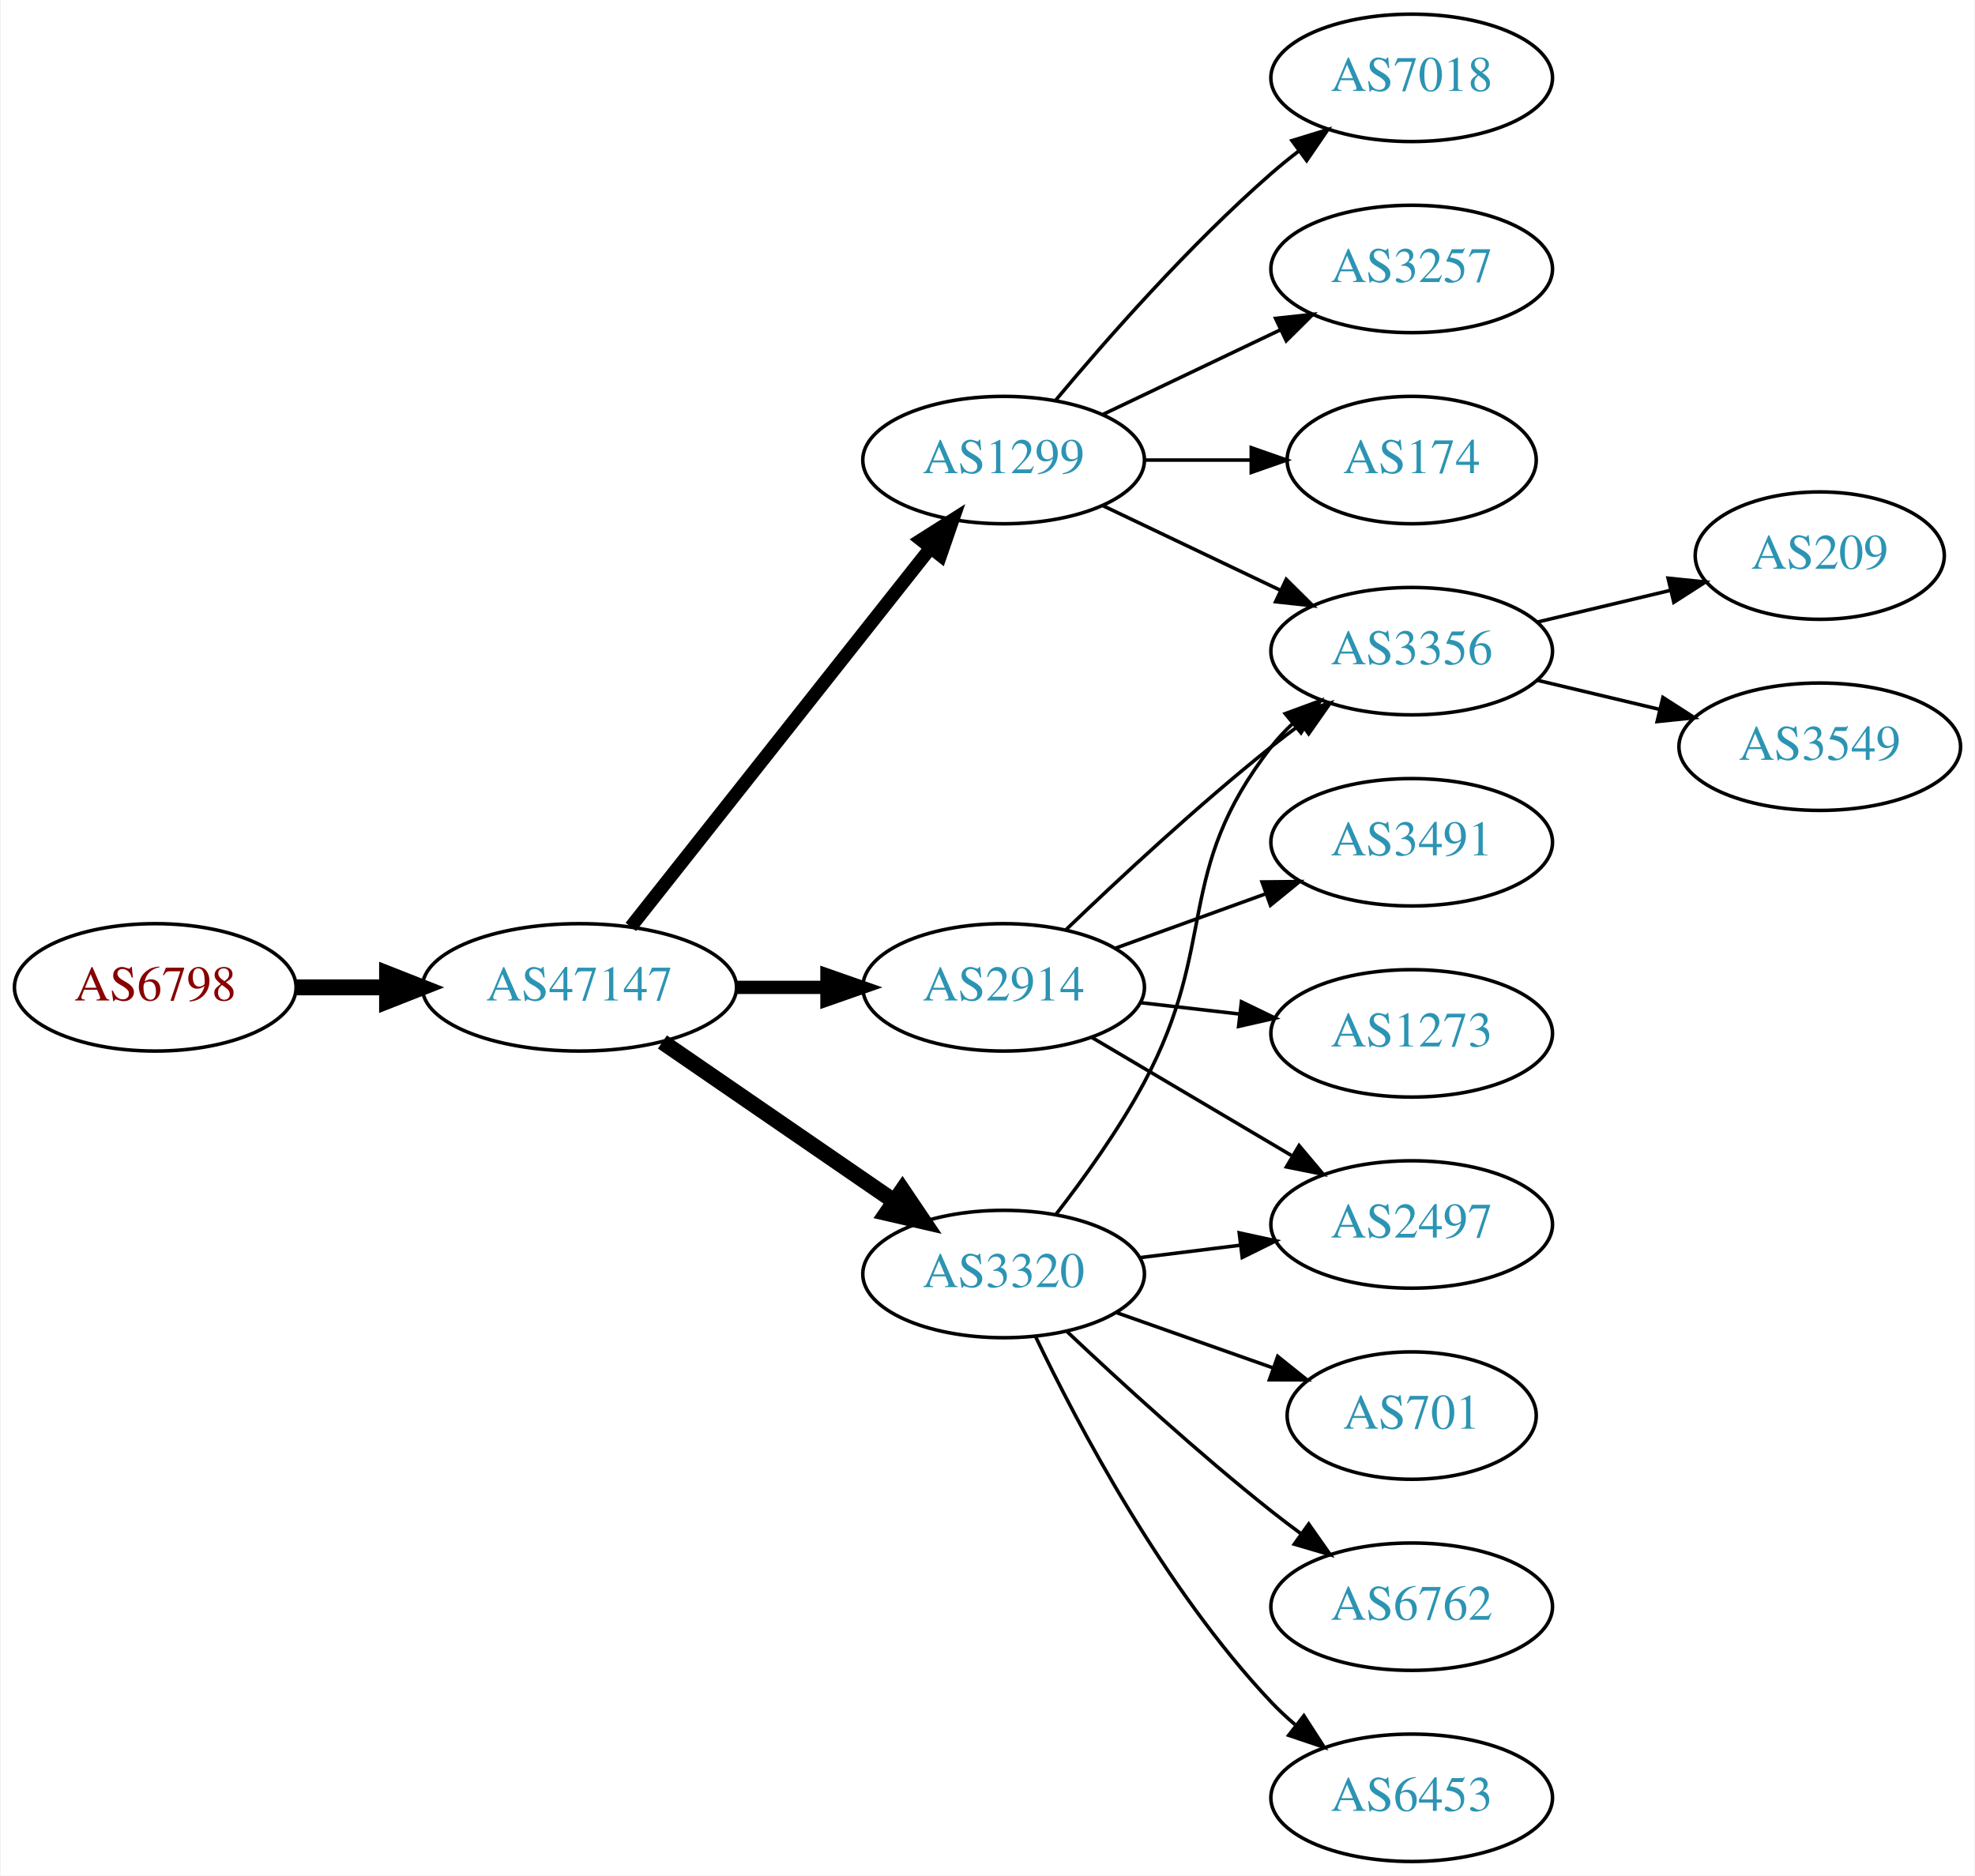
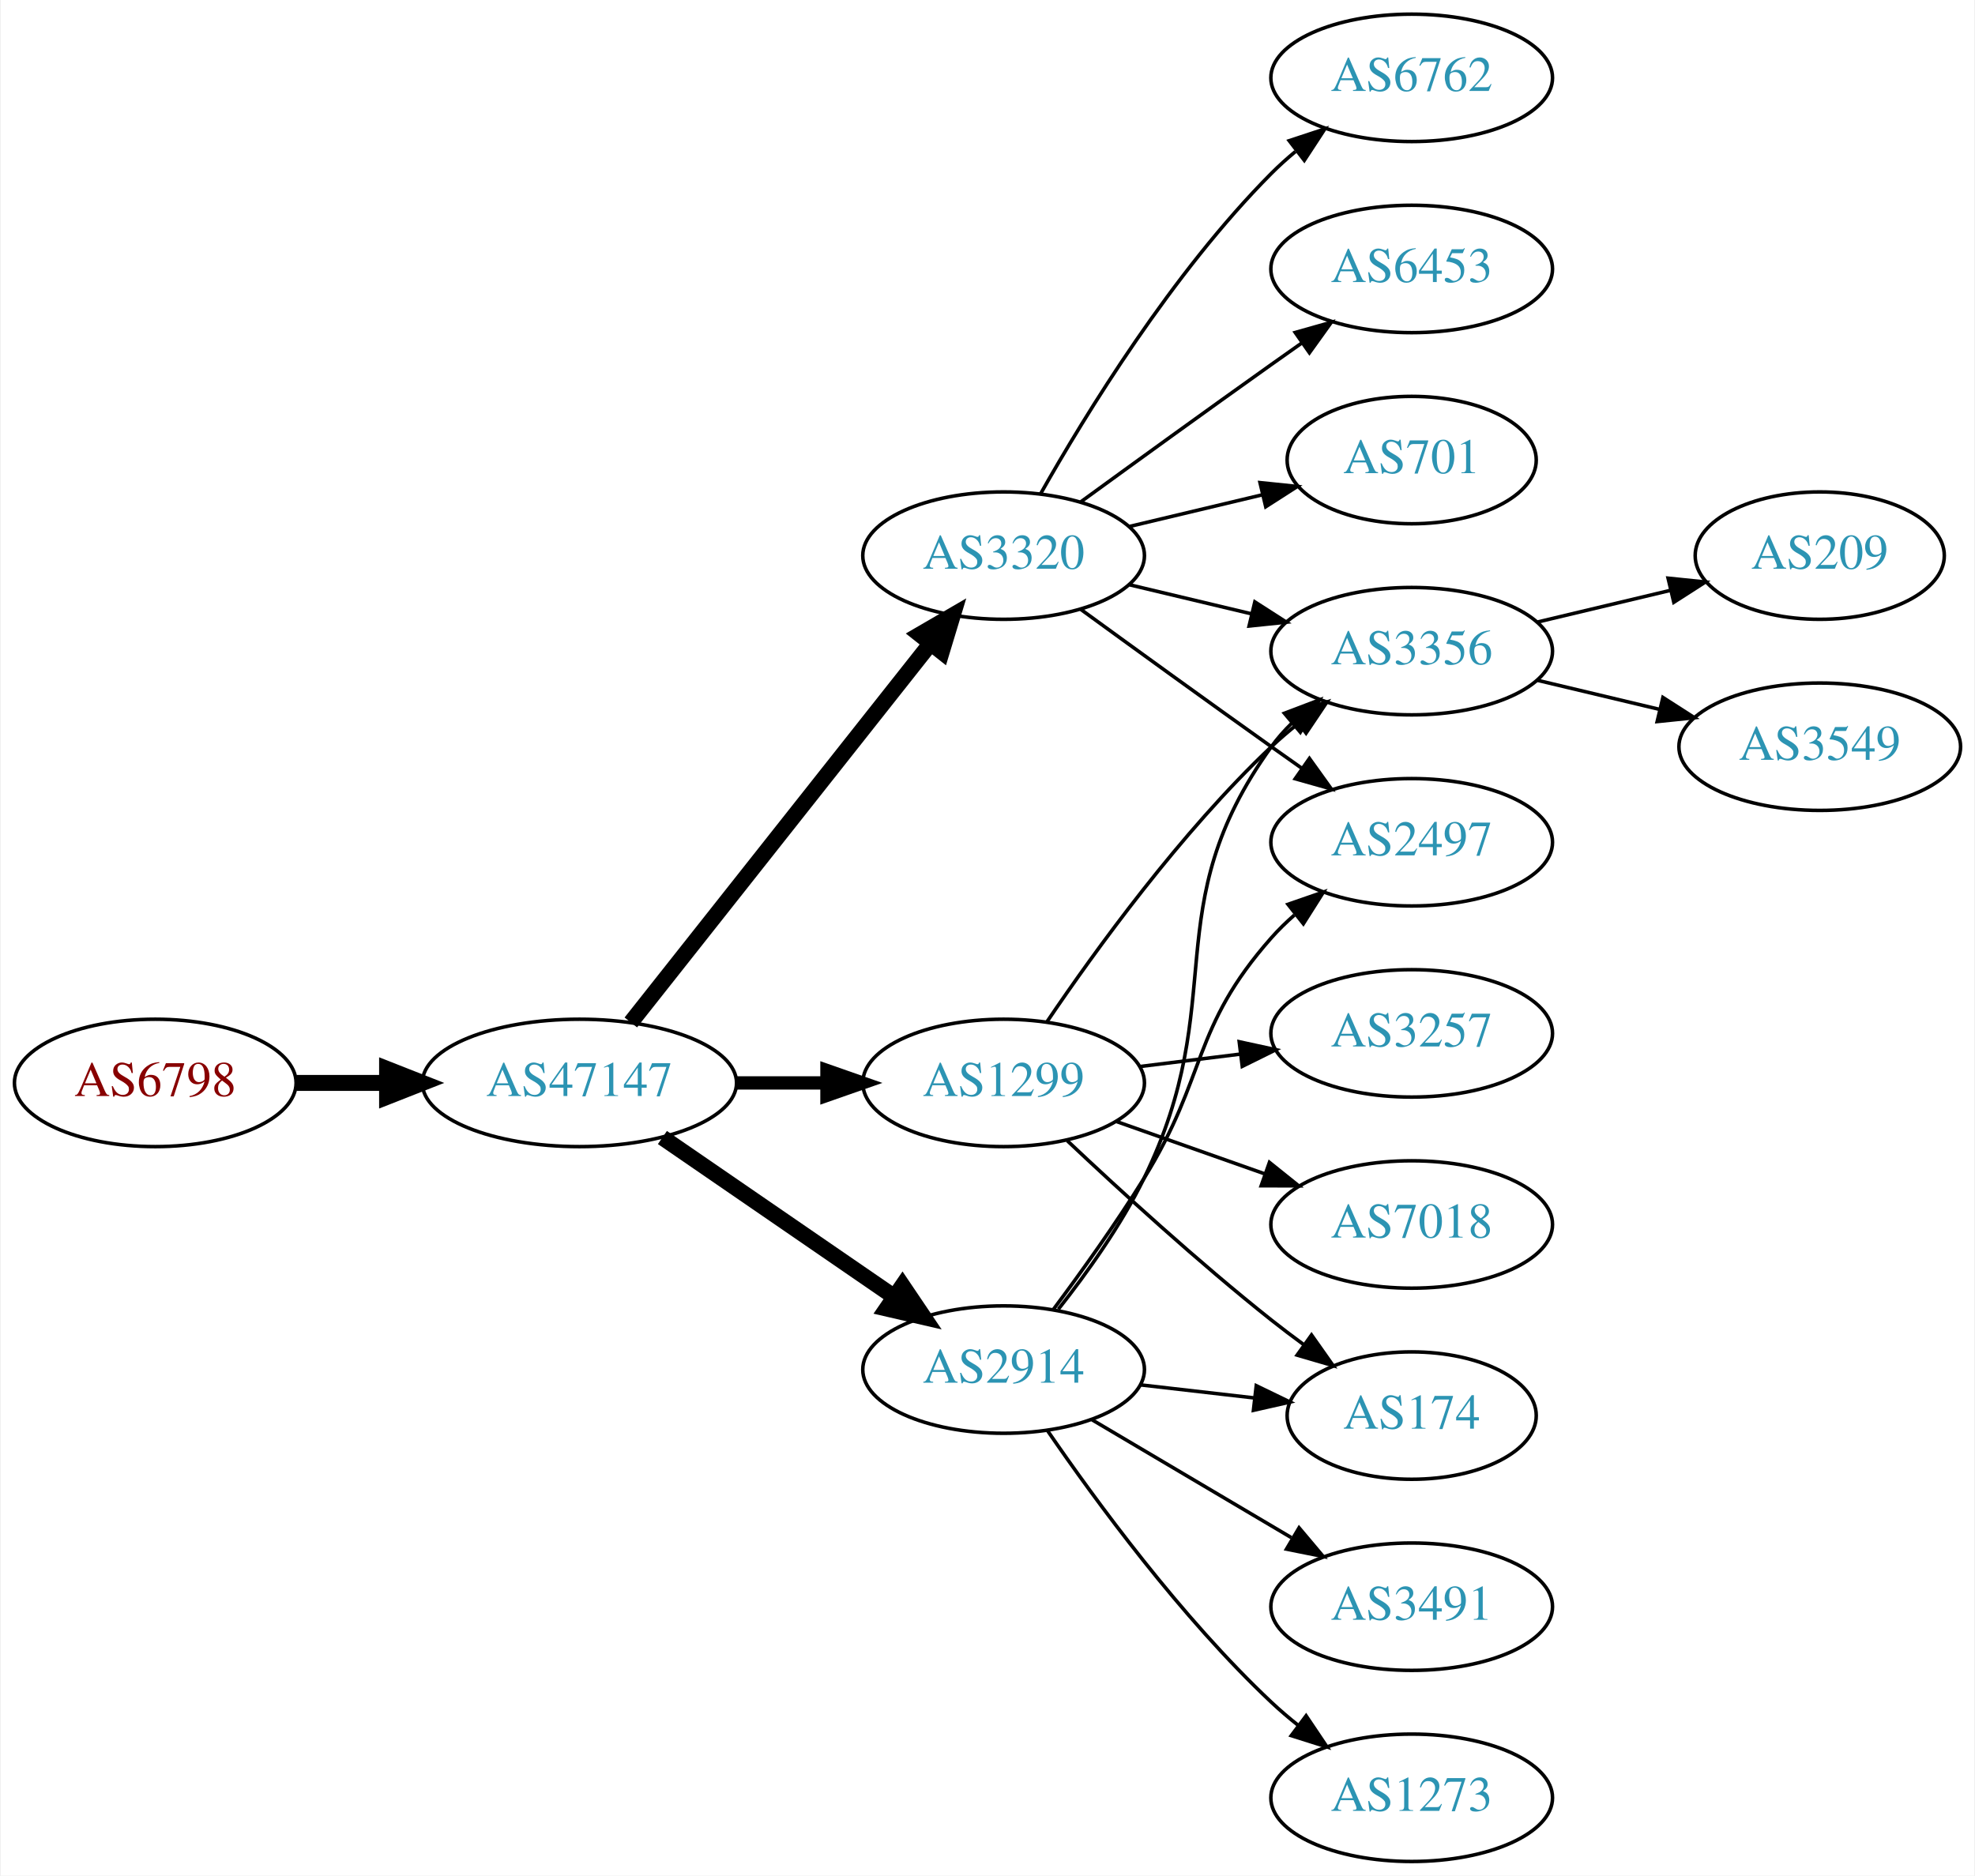
<svg xmlns="http://www.w3.org/2000/svg" xmlns:xlink="http://www.w3.org/1999/xlink" width="558pt" height="530pt" viewBox="0.00 0.00 557.56 530.00">
  <g id="graph0" class="graph" transform="scale(1 1) rotate(0) translate(4 526)">
    <polygon fill="white" stroke="none" points="-4,4 -4,-526 553.564,-526 553.564,4 -4,4" />
    <g id="node1" class="node">
      <g id="a_node1">
        <a xlink:href="/asn/6798" xlink:title="AS6798 ~ Net4You Internet GmbH [AT]">
-           <ellipse fill="#ffffff" stroke="black" cx="39.647" cy="-247" rx="39.794" ry="18" />
-           <text text-anchor="middle" x="39.647" y="-243.3" font-family="Times,serif" font-size="14.00" fill="#880000">AS6798</text>
+           <ellipse fill="#ffffff" stroke="black" cx="39.647" cy="-220" rx="39.794" ry="18" />
+           <text text-anchor="middle" x="39.647" y="-216.3" font-family="Times,serif" font-size="14.00" fill="#880000">AS6798</text>
        </a>
      </g>
    </g>
    <g id="node2" class="node">
      <g id="a_node2">
        <a xlink:href="/asn/47147" xlink:title="AS47147 ~ ANEXIA Internetdienstleistungs GmbH [AT]">
-           <ellipse fill="#ffffff" stroke="black" cx="159.489" cy="-247" rx="44.393" ry="18" />
-           <text text-anchor="middle" x="159.489" y="-243.3" font-family="Times,serif" font-size="14.00" fill="#2c94b3">AS47147</text>
+           <ellipse fill="#ffffff" stroke="black" cx="159.489" cy="-220" rx="44.393" ry="18" />
+           <text text-anchor="middle" x="159.489" y="-216.3" font-family="Times,serif" font-size="14.00" fill="#2c94b3">AS47147</text>
        </a>
      </g>
    </g>
    <g id="edge1" class="edge">
-       <path fill="none" stroke="black" stroke-width="4.5" d="M79.559,-247C87.662,-247 96.337,-247 104.863,-247" />
-       <polygon fill="black" stroke="black" stroke-width="4.5" points="105.141,-250.938 115.141,-247 105.141,-243.063 105.141,-250.938" />
+       <path fill="none" stroke="black" stroke-width="4.5" d="M79.559,-220C87.662,-220 96.337,-220 104.863,-220" />
+       <polygon fill="black" stroke="black" stroke-width="4.5" points="105.141,-223.938 115.141,-220 105.141,-216.063 105.141,-223.938" />
    </g>
    <g id="node3" class="node">
      <g id="a_node3">
        <a xlink:href="/asn/1299" xlink:title="AS1299 ~ Telia Carrier [EU]">
-           <ellipse fill="#ffffff" stroke="black" cx="279.332" cy="-396" rx="39.794" ry="18" />
-           <text text-anchor="middle" x="279.332" y="-392.3" font-family="Times,serif" font-size="14.00" fill="#2c94b3">AS1299</text>
+           <ellipse fill="#ffffff" stroke="black" cx="279.332" cy="-220" rx="39.794" ry="18" />
+           <text text-anchor="middle" x="279.332" y="-216.3" font-family="Times,serif" font-size="14.00" fill="#2c94b3">AS1299</text>
        </a>
      </g>
    </g>
    <g id="edge2" class="edge">
-       <path fill="none" stroke="black" stroke-width="3.75" d="M174.007,-264.092C194.785,-290.364 234.676,-340.802 258.658,-371.125" />
-       <polygon fill="black" stroke="black" stroke-width="3.75" points="256.023,-373.435 264.971,-379.107 261.513,-369.093 256.023,-373.435" />
+       <path fill="none" stroke="black" stroke-width="3.75" d="M203.7,-220C212.013,-220 220.775,-220 229.258,-220" />
+       <polygon fill="black" stroke="black" stroke-width="3.75" points="229.416,-223.5 239.416,-220 229.416,-216.5 229.416,-223.5" />
    </g>
    <g id="node4" class="node">
      <g id="a_node4">
-         <a xlink:href="/asn/2914" xlink:title="AS2914 ~ NTT America, Inc. [US]">
-           <ellipse fill="#ffffff" stroke="black" cx="279.332" cy="-247" rx="39.794" ry="18" />
-           <text text-anchor="middle" x="279.332" y="-243.3" font-family="Times,serif" font-size="14.00" fill="#2c94b3">AS2914</text>
+         <a xlink:href="/asn/3320" xlink:title="AS3320 ~ DTAG [DE]">
+           <ellipse fill="#ffffff" stroke="black" cx="279.332" cy="-369" rx="39.794" ry="18" />
+           <text text-anchor="middle" x="279.332" y="-365.3" font-family="Times,serif" font-size="14.00" fill="#2c94b3">AS3320</text>
        </a>
      </g>
    </g>
    <g id="edge3" class="edge">
-       <path fill="none" stroke="black" stroke-width="3.75" d="M203.7,-247C212.013,-247 220.775,-247 229.258,-247" />
-       <polygon fill="black" stroke="black" stroke-width="3.75" points="229.416,-250.5 239.416,-247 229.416,-243.5 229.416,-250.5" />
+       <path fill="none" stroke="black" stroke-width="4.5" d="M174.007,-237.092C194.785,-263.364 234.676,-313.802 258.658,-344.125" />
+       <polygon fill="black" stroke="black" stroke-width="4.5" points="255.68,-346.706 264.971,-352.107 261.856,-341.821 255.68,-346.706" />
    </g>
    <g id="node5" class="node">
      <g id="a_node5">
-         <a xlink:href="/asn/3320" xlink:title="AS3320 ~ DTAG [DE]">
-           <ellipse fill="#ffffff" stroke="black" cx="279.332" cy="-166" rx="39.794" ry="18" />
-           <text text-anchor="middle" x="279.332" y="-162.3" font-family="Times,serif" font-size="14.00" fill="#2c94b3">AS3320</text>
+         <a xlink:href="/asn/2914" xlink:title="AS2914 ~ NTT America, Inc. [US]">
+           <ellipse fill="#ffffff" stroke="black" cx="279.332" cy="-139" rx="39.794" ry="18" />
+           <text text-anchor="middle" x="279.332" y="-135.3" font-family="Times,serif" font-size="14.00" fill="#2c94b3">AS2914</text>
        </a>
      </g>
    </g>
    <g id="edge4" class="edge">
-       <path fill="none" stroke="black" stroke-width="4.5" d="M182.932,-231.574C201.513,-218.802 228.074,-200.545 248.453,-186.537" />
-       <polygon fill="black" stroke="black" stroke-width="4.5" points="250.757,-189.731 256.768,-180.822 246.296,-183.242 250.757,-189.731" />
-     </g>
-     <g id="node6" class="node">
-       <g id="a_node6">
+       <path fill="none" stroke="black" stroke-width="4.5" d="M182.932,-204.574C201.513,-191.802 228.074,-173.545 248.453,-159.537" />
+       <polygon fill="black" stroke="black" stroke-width="4.5" points="250.757,-162.731 256.768,-153.822 246.296,-156.242 250.757,-162.731" />
+     </g>
+     <g id="node10" class="node">
+       <g id="a_node10">
        <a xlink:href="/asn/3356" xlink:title="AS3356 ~ Level 3 Parent, LLC [US]">
          <ellipse fill="#ffffff" stroke="black" cx="394.625" cy="-342" rx="39.794" ry="18" />
          <text text-anchor="middle" x="394.625" y="-338.3" font-family="Times,serif" font-size="14.00" fill="#2c94b3">AS3356</text>
        </a>
      </g>
    </g>
+     <g id="edge11" class="edge">
+       <path fill="none" stroke="black" d="M291.651,-237.378C305.225,-257.444 329.371,-290.792 354.978,-315 357.357,-317.249 359.936,-319.454 362.595,-321.575" />
+       <polygon fill="black" stroke="black" points="360.587,-324.444 370.688,-327.64 364.785,-318.843 360.587,-324.444" />
+     </g>
+     <g id="node11" class="node">
+       <g id="a_node11">
+         <a xlink:href="/asn/3257" xlink:title="AS3257 ~ GTT [DE]">
+           <ellipse fill="#ffffff" stroke="black" cx="394.625" cy="-234" rx="39.794" ry="18" />
+           <text text-anchor="middle" x="394.625" y="-230.3" font-family="Times,serif" font-size="14.00" fill="#2c94b3">AS3257</text>
+         </a>
+       </g>
+     </g>
+     <g id="edge10" class="edge">
+       <path fill="none" stroke="black" d="M317.742,-224.623C326.83,-225.746 336.667,-226.962 346.152,-228.134" />
+       <polygon fill="black" stroke="black" points="345.9,-231.629 356.254,-229.382 346.758,-224.682 345.9,-231.629" />
+     </g>
+     <g id="node12" class="node">
+       <g id="a_node12">
+         <a xlink:href="/asn/174" xlink:title="AS174 ~ Cogent Communications [US]">
+           <ellipse fill="#ffffff" stroke="black" cx="394.625" cy="-126" rx="35.194" ry="18" />
+           <text text-anchor="middle" x="394.625" y="-122.3" font-family="Times,serif" font-size="14.00" fill="#2c94b3">AS174</text>
+         </a>
+       </g>
+     </g>
+     <g id="edge12" class="edge">
+       <path fill="none" stroke="black" d="M297.307,-203.68C312.109,-189.716 334.378,-169.342 354.978,-153 357.908,-150.676 361.022,-148.322 364.163,-146.022" />
+       <polygon fill="black" stroke="black" points="366.324,-148.779 372.427,-140.119 362.255,-143.083 366.324,-148.779" />
+     </g>
+     <g id="node13" class="node">
+       <g id="a_node13">
+         <a xlink:href="/asn/7018" xlink:title="AS7018 ~ AT&amp;T Services, Inc. [US]">
+           <ellipse fill="#ffffff" stroke="black" cx="394.625" cy="-180" rx="39.794" ry="18" />
+           <text text-anchor="middle" x="394.625" y="-176.3" font-family="Times,serif" font-size="14.00" fill="#2c94b3">AS7018</text>
+         </a>
+       </g>
+     </g>
+     <g id="edge13" class="edge">
+       <path fill="none" stroke="black" d="M311.289,-209.07C324.153,-204.528 339.259,-199.195 352.995,-194.345" />
+       <polygon fill="black" stroke="black" points="354.44,-197.547 362.704,-190.917 352.109,-190.946 354.44,-197.547" />
+     </g>
+     <g id="node6" class="node">
+       <g id="a_node6">
+         <a xlink:href="/asn/6762" xlink:title="AS6762 ~ TELECOM ITALIA SPARKLE S.p.A. [IT]">
+           <ellipse fill="#ffffff" stroke="black" cx="394.625" cy="-504" rx="39.794" ry="18" />
+           <text text-anchor="middle" x="394.625" y="-500.3" font-family="Times,serif" font-size="14.00" fill="#2c94b3">AS6762</text>
+         </a>
+       </g>
+     </g>
+     <g id="edge5" class="edge">
+       <path fill="none" stroke="black" d="M289.791,-386.49C302.573,-409.096 327.005,-448.886 354.978,-477 357.089,-479.121 359.385,-481.188 361.77,-483.171" />
+       <polygon fill="black" stroke="black" points="360.023,-486.242 370.086,-489.556 364.286,-480.69 360.023,-486.242" />
+     </g>
+     <g id="node7" class="node">
+       <g id="a_node7">
+         <a xlink:href="/asn/6453" xlink:title="AS6453 ~ TATA COMMUNICATIONS (AMERICA) INC [US]">
+           <ellipse fill="#ffffff" stroke="black" cx="394.625" cy="-450" rx="39.794" ry="18" />
+           <text text-anchor="middle" x="394.625" y="-446.3" font-family="Times,serif" font-size="14.00" fill="#2c94b3">AS6453</text>
+         </a>
+       </g>
+     </g>
+     <g id="edge6" class="edge">
+       <path fill="none" stroke="black" d="M301.18,-384.222C316.114,-395.091 336.727,-410.025 354.978,-423 357.799,-425.005 360.742,-427.085 363.69,-429.159" />
+       <polygon fill="black" stroke="black" points="361.717,-432.05 371.914,-434.926 365.736,-426.319 361.717,-432.05" />
+     </g>
+     <g id="node8" class="node">
+       <g id="a_node8">
+         <a xlink:href="/asn/701" xlink:title="AS701 ~ UUNET [US]">
+           <ellipse fill="#ffffff" stroke="black" cx="394.625" cy="-396" rx="35.194" ry="18" />
+           <text text-anchor="middle" x="394.625" y="-392.3" font-family="Times,serif" font-size="14.00" fill="#2c94b3">AS701</text>
+         </a>
+       </g>
+     </g>
+     <g id="edge7" class="edge">
+       <path fill="none" stroke="black" d="M314.939,-377.248C326.733,-380.058 340.038,-383.229 352.306,-386.153" />
+       <polygon fill="black" stroke="black" points="351.772,-389.624 362.311,-388.537 353.394,-382.814 351.772,-389.624" />
+     </g>
+     <g id="node9" class="node">
+       <g id="a_node9">
+         <a xlink:href="/asn/2497" xlink:title="AS2497 ~ Internet Initiative Japan Inc. [JP]">
+           <ellipse fill="#ffffff" stroke="black" cx="394.625" cy="-288" rx="39.794" ry="18" />
+           <text text-anchor="middle" x="394.625" y="-284.3" font-family="Times,serif" font-size="14.00" fill="#2c94b3">AS2497</text>
+         </a>
+       </g>
+     </g>
+     <g id="edge8" class="edge">
+       <path fill="none" stroke="black" d="M301.18,-353.778C316.114,-342.909 336.727,-327.975 354.978,-315 357.799,-312.995 360.742,-310.915 363.69,-308.841" />
+       <polygon fill="black" stroke="black" points="365.736,-311.681 371.914,-303.074 361.717,-305.95 365.736,-311.681" />
+     </g>
+     <g id="edge9" class="edge">
+       <path fill="none" stroke="black" d="M314.939,-360.752C325.81,-358.162 337.964,-355.265 349.407,-352.538" />
+       <polygon fill="black" stroke="black" points="350.313,-355.92 359.229,-350.197 348.69,-349.111 350.313,-355.92" />
+     </g>
+     <g id="edge18" class="edge">
+       <path fill="none" stroke="black" d="M293.472,-156.105C301.25,-166.529 311.093,-180.255 318.978,-193 336.969,-222.081 332.328,-235.38 354.978,-261 356.96,-263.242 359.164,-265.394 361.487,-267.437" />
+       <polygon fill="black" stroke="black" points="359.675,-270.466 369.688,-273.929 364.02,-264.978 359.675,-270.466" />
+     </g>
+     <g id="edge14" class="edge">
+       <path fill="none" stroke="black" d="M294.801,-156.054C302.844,-166.239 312.506,-179.739 318.978,-193 343.774,-243.805 321.948,-269.119 354.978,-315 356.682,-317.366 358.659,-319.597 360.802,-321.684" />
+       <polygon fill="black" stroke="black" points="358.659,-324.454 368.564,-328.213 363.165,-319.098 358.659,-324.454" />
+     </g>
    <g id="edge17" class="edge">
-       <path fill="none" stroke="black" d="M307.468,-383.066C322.462,-375.919 341.283,-366.948 357.506,-359.215" />
-       <polygon fill="black" stroke="black" points="359.188,-362.291 366.71,-354.829 356.177,-355.972 359.188,-362.291" />
+       <path fill="none" stroke="black" d="M318.057,-134.671C328.291,-133.497 339.457,-132.216 349.988,-131.007" />
+       <polygon fill="black" stroke="black" points="350.715,-134.447 360.25,-129.83 349.917,-127.492 350.715,-134.447" />
+     </g>
+     <g id="node14" class="node">
+       <g id="a_node14">
+         <a xlink:href="/asn/3491" xlink:title="AS3491 ~ PCCW Global, Inc. [US]">
+           <ellipse fill="#ffffff" stroke="black" cx="394.625" cy="-72" rx="39.794" ry="18" />
+           <text text-anchor="middle" x="394.625" y="-68.3" font-family="Times,serif" font-size="14.00" fill="#2c94b3">AS3491</text>
+         </a>
+       </g>
+     </g>
+     <g id="edge15" class="edge">
+       <path fill="none" stroke="black" d="M304.358,-124.791C320.73,-115.109 342.618,-102.165 360.622,-91.518" />
+       <polygon fill="black" stroke="black" points="362.807,-94.291 369.633,-86.189 359.244,-88.266 362.807,-94.291" />
    </g>
    <g id="node15" class="node">
      <g id="a_node15">
-         <a xlink:href="/asn/7018" xlink:title="AS7018 ~ AT&amp;T Services, Inc. [US]">
-           <ellipse fill="#ffffff" stroke="black" cx="394.625" cy="-504" rx="39.794" ry="18" />
-           <text text-anchor="middle" x="394.625" y="-500.3" font-family="Times,serif" font-size="14.00" fill="#2c94b3">AS7018</text>
+         <a xlink:href="/asn/1273" xlink:title="AS1273 ~ Vodafone Group PLC [EU]">
+           <ellipse fill="#ffffff" stroke="black" cx="394.625" cy="-18" rx="39.794" ry="18" />
+           <text text-anchor="middle" x="394.625" y="-14.3" font-family="Times,serif" font-size="14.00" fill="#2c94b3">AS1273</text>
        </a>
      </g>
    </g>
    <g id="edge16" class="edge">
-       <path fill="none" stroke="black" d="M293.962,-412.817C308.244,-429.929 331.791,-456.745 354.978,-477 357.444,-479.154 360.082,-481.294 362.78,-483.372" />
-       <polygon fill="black" stroke="black" points="360.805,-486.264 370.934,-489.37 364.953,-480.625 360.805,-486.264" />
+       <path fill="none" stroke="black" d="M291.688,-121.817C305.297,-101.972 329.475,-68.985 354.978,-45 357.363,-42.757 359.946,-40.556 362.607,-38.438" />
+       <polygon fill="black" stroke="black" points="364.796,-41.171 370.705,-32.377 360.602,-35.567 364.796,-41.171" />
    </g>
    <g id="node16" class="node">
      <g id="a_node16">
-         <a xlink:href="/asn/3257" xlink:title="AS3257 ~ GTT [DE]">
-           <ellipse fill="#ffffff" stroke="black" cx="394.625" cy="-450" rx="39.794" ry="18" />
-           <text text-anchor="middle" x="394.625" y="-446.3" font-family="Times,serif" font-size="14.00" fill="#2c94b3">AS3257</text>
-         </a>
-       </g>
-     </g>
-     <g id="edge18" class="edge">
-       <path fill="none" stroke="black" d="M307.468,-408.934C322.462,-416.081 341.283,-425.052 357.506,-432.785" />
-       <polygon fill="black" stroke="black" points="356.177,-436.028 366.71,-437.171 359.188,-429.709 356.177,-436.028" />
-     </g>
-     <g id="node17" class="node">
-       <g id="a_node17">
-         <a xlink:href="/asn/174" xlink:title="AS174 ~ Cogent Communications [US]">
-           <ellipse fill="#ffffff" stroke="black" cx="394.625" cy="-396" rx="35.194" ry="18" />
-           <text text-anchor="middle" x="394.625" y="-392.3" font-family="Times,serif" font-size="14.00" fill="#2c94b3">AS174</text>
-         </a>
-       </g>
-     </g>
-     <g id="edge19" class="edge">
-       <path fill="none" stroke="black" d="M319.004,-396C328.709,-396 339.2,-396 349.163,-396" />
-       <polygon fill="black" stroke="black" points="349.299,-399.5 359.299,-396 349.299,-392.5 349.299,-399.5" />
-     </g>
-     <g id="edge5" class="edge">
-       <path fill="none" stroke="black" d="M296.975,-263.312C311.751,-277.51 334.164,-298.363 354.978,-315 357.681,-317.161 360.546,-319.344 363.444,-321.484" />
-       <polygon fill="black" stroke="black" points="361.436,-324.35 371.599,-327.344 365.521,-318.666 361.436,-324.35" />
-     </g>
-     <g id="node7" class="node">
-       <g id="a_node7">
-         <a xlink:href="/asn/1273" xlink:title="AS1273 ~ Vodafone Group PLC [EU]">
-           <ellipse fill="#ffffff" stroke="black" cx="394.625" cy="-234" rx="39.794" ry="18" />
-           <text text-anchor="middle" x="394.625" y="-230.3" font-family="Times,serif" font-size="14.00" fill="#2c94b3">AS1273</text>
-         </a>
-       </g>
-     </g>
-     <g id="edge6" class="edge">
-       <path fill="none" stroke="black" d="M318.057,-242.671C327.038,-241.641 336.737,-240.528 346.094,-239.454" />
-       <polygon fill="black" stroke="black" points="346.529,-242.927 356.064,-238.31 345.731,-235.973 346.529,-242.927" />
-     </g>
-     <g id="node8" class="node">
-       <g id="a_node8">
-         <a xlink:href="/asn/2497" xlink:title="AS2497 ~ Internet Initiative Japan Inc. [JP]">
-           <ellipse fill="#ffffff" stroke="black" cx="394.625" cy="-180" rx="39.794" ry="18" />
-           <text text-anchor="middle" x="394.625" y="-176.3" font-family="Times,serif" font-size="14.00" fill="#2c94b3">AS2497</text>
-         </a>
-       </g>
-     </g>
-     <g id="edge7" class="edge">
-       <path fill="none" stroke="black" d="M304.358,-232.791C320.73,-223.109 342.618,-210.165 360.622,-199.518" />
-       <polygon fill="black" stroke="black" points="362.807,-202.292 369.633,-194.188 359.244,-196.266 362.807,-202.292" />
-     </g>
-     <g id="node9" class="node">
-       <g id="a_node9">
-         <a xlink:href="/asn/3491" xlink:title="AS3491 ~ PCCW Global, Inc. [US]">
-           <ellipse fill="#ffffff" stroke="black" cx="394.625" cy="-288" rx="39.794" ry="18" />
-           <text text-anchor="middle" x="394.625" y="-284.3" font-family="Times,serif" font-size="14.00" fill="#2c94b3">AS3491</text>
-         </a>
-       </g>
-     </g>
-     <g id="edge8" class="edge">
-       <path fill="none" stroke="black" d="M310.99,-258.095C323.963,-262.79 339.256,-268.324 353.137,-273.348" />
-       <polygon fill="black" stroke="black" points="352.347,-276.784 362.941,-276.896 354.729,-270.202 352.347,-276.784" />
-     </g>
-     <g id="edge13" class="edge">
-       <path fill="none" stroke="black" d="M294.06,-182.766C302.047,-193.07 311.902,-206.788 318.978,-220 340.295,-259.803 327.237,-279.375 354.978,-315 356.77,-317.301 358.811,-319.484 360.998,-321.538" />
-       <polygon fill="black" stroke="black" points="358.9,-324.344 368.842,-328.005 363.353,-318.943 358.9,-324.344" />
-     </g>
-     <g id="edge12" class="edge">
-       <path fill="none" stroke="black" d="M317.742,-170.623C326.83,-171.746 336.667,-172.962 346.152,-174.134" />
-       <polygon fill="black" stroke="black" points="345.9,-177.629 356.254,-175.382 346.758,-170.682 345.9,-177.629" />
-     </g>
-     <g id="node12" class="node">
-       <g id="a_node12">
-         <a xlink:href="/asn/701" xlink:title="AS701 ~ UUNET [US]">
-           <ellipse fill="#ffffff" stroke="black" cx="394.625" cy="-126" rx="35.194" ry="18" />
-           <text text-anchor="middle" x="394.625" y="-122.3" font-family="Times,serif" font-size="14.00" fill="#2c94b3">AS701</text>
-         </a>
-       </g>
-     </g>
-     <g id="edge11" class="edge">
-       <path fill="none" stroke="black" d="M311.289,-155.07C324.917,-150.258 341.06,-144.559 355.427,-139.486" />
-       <polygon fill="black" stroke="black" points="356.772,-142.723 365.036,-136.094 354.441,-136.123 356.772,-142.723" />
-     </g>
-     <g id="node13" class="node">
-       <g id="a_node13">
-         <a xlink:href="/asn/6762" xlink:title="AS6762 ~ TELECOM ITALIA SPARKLE S.p.A. [IT]">
-           <ellipse fill="#ffffff" stroke="black" cx="394.625" cy="-72" rx="39.794" ry="18" />
-           <text text-anchor="middle" x="394.625" y="-68.3" font-family="Times,serif" font-size="14.00" fill="#2c94b3">AS6762</text>
-         </a>
-       </g>
-     </g>
-     <g id="edge14" class="edge">
-       <path fill="none" stroke="black" d="M297.307,-149.68C312.109,-135.716 334.378,-115.342 354.978,-99 357.689,-96.849 360.559,-94.672 363.461,-92.537" />
-       <polygon fill="black" stroke="black" points="365.535,-95.356 371.62,-86.683 361.455,-89.669 365.535,-95.356" />
-     </g>
-     <g id="node14" class="node">
-       <g id="a_node14">
-         <a xlink:href="/asn/6453" xlink:title="AS6453 ~ TATA COMMUNICATIONS (AMERICA) INC [US]">
-           <ellipse fill="#ffffff" stroke="black" cx="394.625" cy="-18" rx="39.794" ry="18" />
-           <text text-anchor="middle" x="394.625" y="-14.3" font-family="Times,serif" font-size="14.00" fill="#2c94b3">AS6453</text>
-         </a>
-       </g>
-     </g>
-     <g id="edge15" class="edge">
-       <path fill="none" stroke="black" d="M288.295,-148.462C300.233,-123.48 324.64,-77.12 354.978,-45 357.033,-42.825 359.289,-40.72 361.647,-38.71" />
-       <polygon fill="black" stroke="black" points="364.171,-41.181 369.913,-32.276 359.872,-35.656 364.171,-41.181" />
-     </g>
-     <g id="node10" class="node">
-       <g id="a_node10">
        <a xlink:href="/asn/209" xlink:title="AS209 ~ CenturyLink Communications, LLC [US]">
          <ellipse fill="#ffffff" stroke="black" cx="509.918" cy="-369" rx="35.194" ry="18" />
          <text text-anchor="middle" x="509.918" y="-365.3" font-family="Times,serif" font-size="14.00" fill="#2c94b3">AS209</text>
        </a>
      </g>
    </g>
-     <g id="edge9" class="edge">
+     <g id="edge19" class="edge">
      <path fill="none" stroke="black" d="M430.232,-350.248C442.026,-353.058 455.331,-356.229 467.599,-359.153" />
      <polygon fill="black" stroke="black" points="467.065,-362.624 477.604,-361.537 468.687,-355.814 467.065,-362.624" />
    </g>
-     <g id="node11" class="node">
-       <g id="a_node11">
+     <g id="node17" class="node">
+       <g id="a_node17">
        <a xlink:href="/asn/3549" xlink:title="AS3549 ~ Level 3 Parent, LLC [US]">
          <ellipse fill="#ffffff" stroke="black" cx="509.918" cy="-315" rx="39.794" ry="18" />
          <text text-anchor="middle" x="509.918" y="-311.3" font-family="Times,serif" font-size="14.00" fill="#2c94b3">AS3549</text>
        </a>
      </g>
    </g>
-     <g id="edge10" class="edge">
+     <g id="edge20" class="edge">
      <path fill="none" stroke="black" d="M430.232,-333.752C441.103,-331.162 453.257,-328.265 464.7,-325.538" />
      <polygon fill="black" stroke="black" points="465.606,-328.92 474.522,-323.197 463.983,-322.111 465.606,-328.92" />
    </g>
  </g>
</svg>
